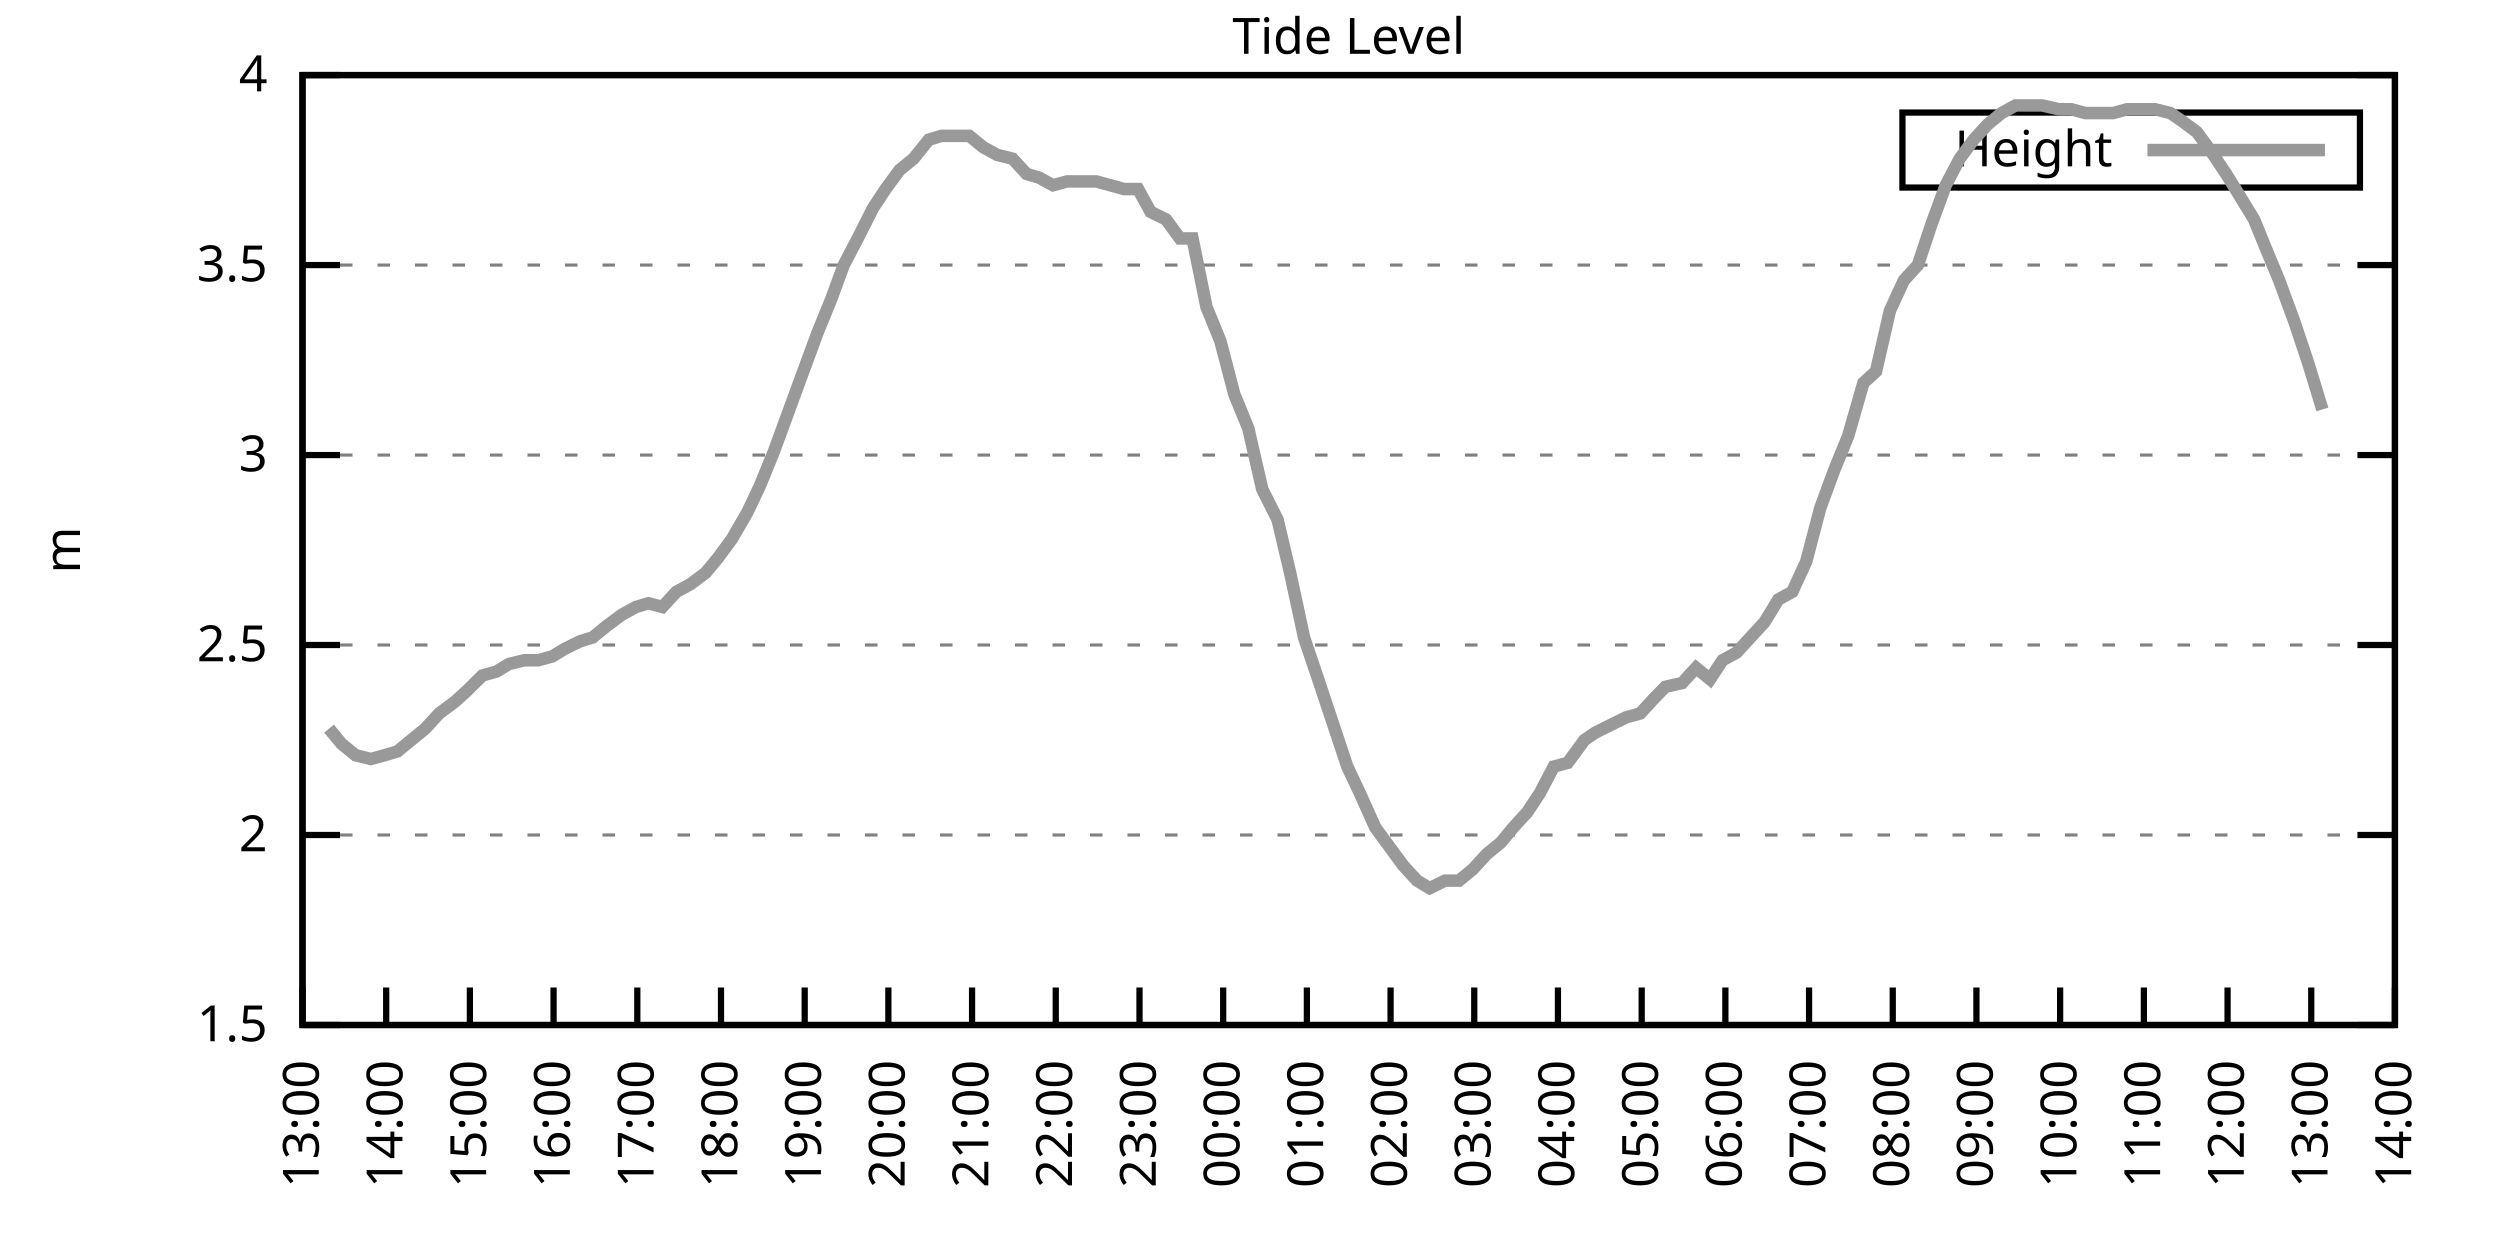
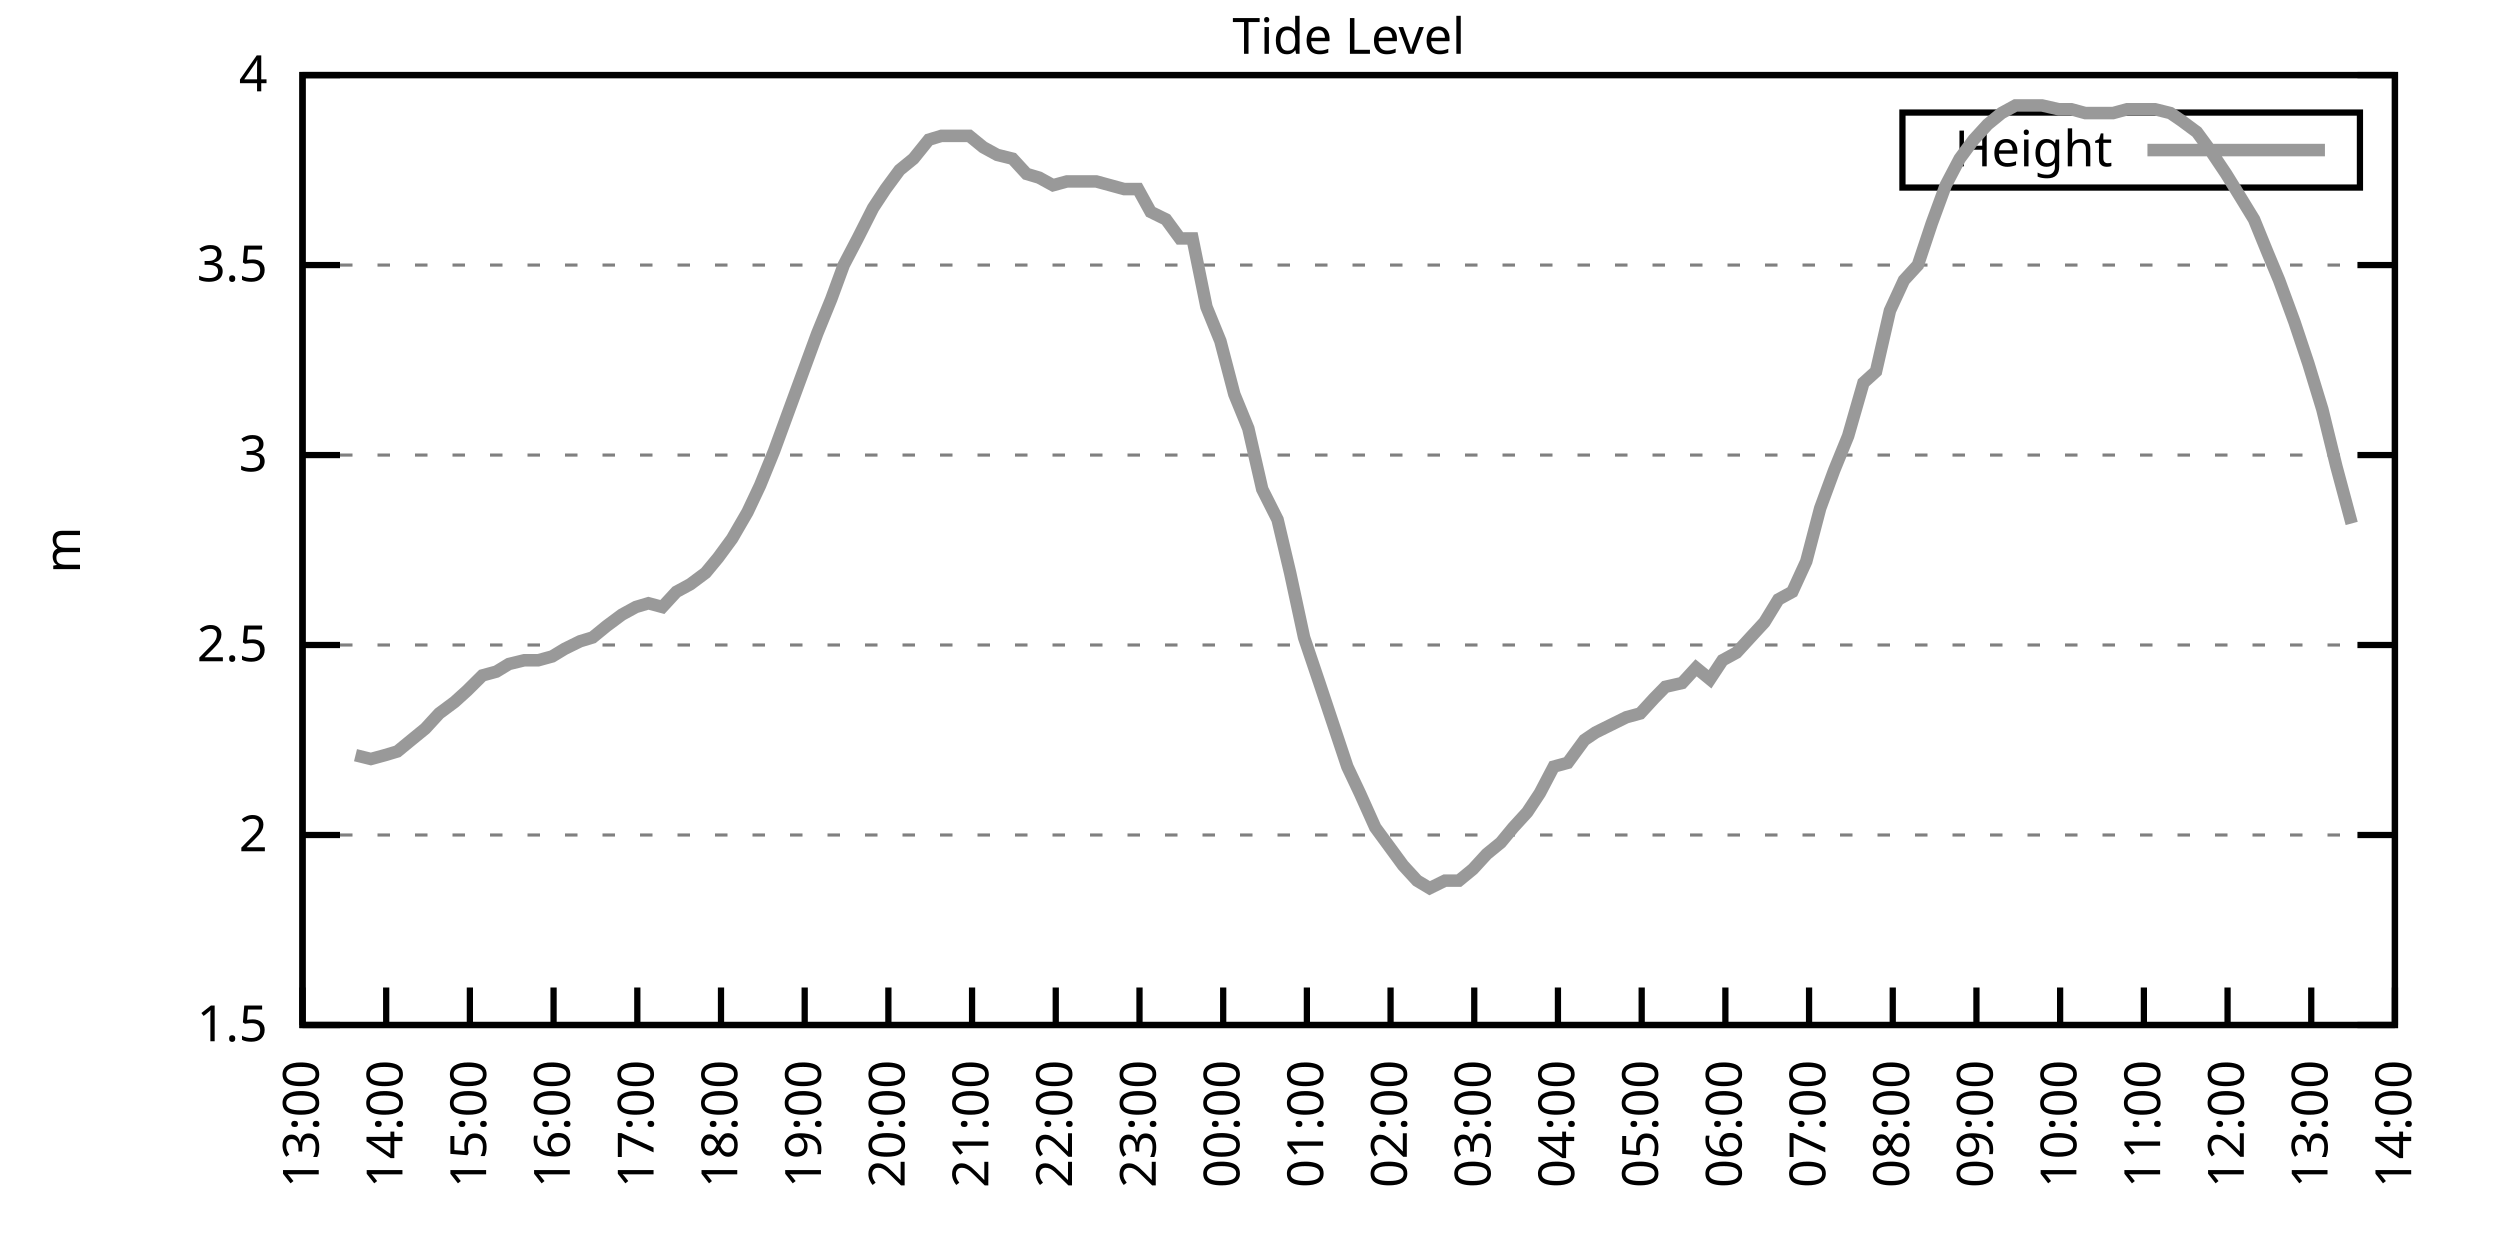
<svg xmlns="http://www.w3.org/2000/svg" xmlns:xlink="http://www.w3.org/1999/xlink" width="400" height="200" viewBox="0 0 400 200">
  <g id="gnuplot_canvas">
    <rect x="0" y="0" width="400" height="200" fill="none" />
    <defs>
      <circle id="gpDot" r="0.5" stroke-width="0.5" stroke="currentColor" />
      <path id="gpPt0" stroke-width="0.333" stroke="currentColor" d="M-1,0 h2 M0,-1 v2" />
      <path id="gpPt1" stroke-width="0.333" stroke="currentColor" d="M-1,-1 L1,1 M1,-1 L-1,1" />
      <path id="gpPt2" stroke-width="0.333" stroke="currentColor" d="M-1,0 L1,0 M0,-1 L0,1 M-1,-1 L1,1 M-1,1 L1,-1" />
      <rect id="gpPt3" stroke-width="0.333" stroke="currentColor" x="-1" y="-1" width="2" height="2" />
      <rect id="gpPt4" stroke-width="0.333" stroke="currentColor" fill="currentColor" x="-1" y="-1" width="2" height="2" />
      <circle id="gpPt5" stroke-width="0.333" stroke="currentColor" cx="0" cy="0" r="1" />
      <use xlink:href="#gpPt5" id="gpPt6" fill="currentColor" stroke="none" />
      <path id="gpPt7" stroke-width="0.333" stroke="currentColor" d="M0,-1.33 L-1.33,0.67 L1.33,0.67 z" />
      <use xlink:href="#gpPt7" id="gpPt8" fill="currentColor" stroke="none" />
      <use xlink:href="#gpPt7" id="gpPt9" stroke="currentColor" transform="rotate(180)" />
      <use xlink:href="#gpPt9" id="gpPt10" fill="currentColor" stroke="none" />
      <use xlink:href="#gpPt3" id="gpPt11" stroke="currentColor" transform="rotate(45)" />
      <use xlink:href="#gpPt11" id="gpPt12" fill="currentColor" stroke="none" />
      <path id="gpPt13" stroke-width="0.333" stroke="currentColor" d="M0,1.330 L1.265,0.411 L0.782,-1.067 L-0.782,-1.076 L-1.265,0.411 z" />
      <use xlink:href="#gpPt13" id="gpPt14" fill="currentColor" stroke="none" />
      <filter id="textbox" filterUnits="objectBoundingBox" x="0" y="0" height="1" width="1">
        <feFlood flood-color="white" flood-opacity="1" result="bgnd" />
        <feComposite in="SourceGraphic" in2="bgnd" operator="atop" />
      </filter>
      <filter id="greybox" filterUnits="objectBoundingBox" x="0" y="0" height="1" width="1">
        <feFlood flood-color="lightgrey" flood-opacity="1" result="grey" />
        <feComposite in="SourceGraphic" in2="grey" operator="atop" />
      </filter>
    </defs>
    <g fill="none" color="white" stroke="currentColor" stroke-width="1.00" stroke-linecap="butt" stroke-linejoin="miter">
</g>
    <g fill="none" color="black" stroke="currentColor" stroke-width="1.00" stroke-linecap="butt" stroke-linejoin="miter">
      <g stroke="none" shape-rendering="crispEdges">
        <polygon fill="rgb(255, 255, 255)" points="48.40,164.00 383.18,164.00 383.18,12.02 48.40,12.02 " />
      </g>
    </g>
    <g fill="none" color="black" stroke="currentColor" stroke-width="1.00" stroke-linecap="butt" stroke-linejoin="miter">
</g>
    <g fill="none" color="black" stroke="black" stroke-width="0.50" stroke-linecap="butt" stroke-linejoin="miter">
</g>
    <g fill="none" color="gray" stroke="currentColor" stroke-width="0.50" stroke-linecap="butt" stroke-linejoin="miter">
      <path stroke="gray" stroke-dasharray="2,4" class="gridline" d="M48.40,164.00 L383.19,164.00  " />
    </g>
    <g fill="none" color="gray" stroke="gray" stroke-width="1.00" stroke-linecap="butt" stroke-linejoin="miter">
</g>
    <g fill="none" color="black" stroke="currentColor" stroke-width="1.00" stroke-linecap="butt" stroke-linejoin="miter">
      <path stroke="black" d="M48.40,164.00 L54.40,164.00 M383.19,164.00 L377.19,164.00  " />
      <g transform="translate(42.80,166.60)" stroke="none" fill="black" font-family="Sans" font-size="8.00" text-anchor="end">
        <text>
          <tspan font-family="Sans"> 1.5</tspan>
        </text>
      </g>
    </g>
    <g fill="none" color="black" stroke="currentColor" stroke-width="1.00" stroke-linecap="butt" stroke-linejoin="miter">
</g>
    <g fill="none" color="black" stroke="black" stroke-width="0.50" stroke-linecap="butt" stroke-linejoin="miter">
</g>
    <g fill="none" color="gray" stroke="currentColor" stroke-width="0.50" stroke-linecap="butt" stroke-linejoin="miter">
      <path stroke="gray" stroke-dasharray="2,4" class="gridline" d="M48.40,133.60 L383.19,133.60  " />
    </g>
    <g fill="none" color="gray" stroke="gray" stroke-width="1.00" stroke-linecap="butt" stroke-linejoin="miter">
</g>
    <g fill="none" color="black" stroke="currentColor" stroke-width="1.00" stroke-linecap="butt" stroke-linejoin="miter">
      <path stroke="black" d="M48.40,133.60 L54.40,133.60 M383.19,133.60 L377.19,133.60  " />
      <g transform="translate(42.80,136.20)" stroke="none" fill="black" font-family="Sans" font-size="8.00" text-anchor="end">
        <text>
          <tspan font-family="Sans"> 2</tspan>
        </text>
      </g>
    </g>
    <g fill="none" color="black" stroke="currentColor" stroke-width="1.00" stroke-linecap="butt" stroke-linejoin="miter">
</g>
    <g fill="none" color="black" stroke="black" stroke-width="0.50" stroke-linecap="butt" stroke-linejoin="miter">
</g>
    <g fill="none" color="gray" stroke="currentColor" stroke-width="0.50" stroke-linecap="butt" stroke-linejoin="miter">
      <path stroke="gray" stroke-dasharray="2,4" class="gridline" d="M48.40,103.20 L383.19,103.20  " />
    </g>
    <g fill="none" color="gray" stroke="gray" stroke-width="1.00" stroke-linecap="butt" stroke-linejoin="miter">
</g>
    <g fill="none" color="black" stroke="currentColor" stroke-width="1.00" stroke-linecap="butt" stroke-linejoin="miter">
      <path stroke="black" d="M48.40,103.20 L54.40,103.20 M383.19,103.20 L377.19,103.20  " />
      <g transform="translate(42.80,105.80)" stroke="none" fill="black" font-family="Sans" font-size="8.00" text-anchor="end">
        <text>
          <tspan font-family="Sans"> 2.5</tspan>
        </text>
      </g>
    </g>
    <g fill="none" color="black" stroke="currentColor" stroke-width="1.00" stroke-linecap="butt" stroke-linejoin="miter">
</g>
    <g fill="none" color="black" stroke="black" stroke-width="0.50" stroke-linecap="butt" stroke-linejoin="miter">
</g>
    <g fill="none" color="gray" stroke="currentColor" stroke-width="0.50" stroke-linecap="butt" stroke-linejoin="miter">
      <path stroke="gray" stroke-dasharray="2,4" class="gridline" d="M48.40,72.81 L383.19,72.81  " />
    </g>
    <g fill="none" color="gray" stroke="gray" stroke-width="1.00" stroke-linecap="butt" stroke-linejoin="miter">
</g>
    <g fill="none" color="black" stroke="currentColor" stroke-width="1.00" stroke-linecap="butt" stroke-linejoin="miter">
      <path stroke="black" d="M48.40,72.81 L54.40,72.81 M383.19,72.81 L377.19,72.81  " />
      <g transform="translate(42.80,75.41)" stroke="none" fill="black" font-family="Sans" font-size="8.00" text-anchor="end">
        <text>
          <tspan font-family="Sans"> 3</tspan>
        </text>
      </g>
    </g>
    <g fill="none" color="black" stroke="currentColor" stroke-width="1.00" stroke-linecap="butt" stroke-linejoin="miter">
</g>
    <g fill="none" color="black" stroke="black" stroke-width="0.50" stroke-linecap="butt" stroke-linejoin="miter">
</g>
    <g fill="none" color="gray" stroke="currentColor" stroke-width="0.50" stroke-linecap="butt" stroke-linejoin="miter">
      <path stroke="gray" stroke-dasharray="2,4" class="gridline" d="M48.40,42.41 L383.19,42.41  " />
    </g>
    <g fill="none" color="gray" stroke="gray" stroke-width="1.00" stroke-linecap="butt" stroke-linejoin="miter">
</g>
    <g fill="none" color="black" stroke="currentColor" stroke-width="1.00" stroke-linecap="butt" stroke-linejoin="miter">
      <path stroke="black" d="M48.40,42.41 L54.40,42.41 M383.19,42.41 L377.19,42.41  " />
      <g transform="translate(42.80,45.01)" stroke="none" fill="black" font-family="Sans" font-size="8.00" text-anchor="end">
        <text>
          <tspan font-family="Sans"> 3.5</tspan>
        </text>
      </g>
    </g>
    <g fill="none" color="black" stroke="currentColor" stroke-width="1.00" stroke-linecap="butt" stroke-linejoin="miter">
</g>
    <g fill="none" color="black" stroke="black" stroke-width="0.50" stroke-linecap="butt" stroke-linejoin="miter">
</g>
    <g fill="none" color="gray" stroke="currentColor" stroke-width="0.50" stroke-linecap="butt" stroke-linejoin="miter">
      <path stroke="gray" stroke-dasharray="2,4" class="gridline" d="M48.40,12.01 L383.19,12.01  " />
    </g>
    <g fill="none" color="gray" stroke="gray" stroke-width="1.00" stroke-linecap="butt" stroke-linejoin="miter">
</g>
    <g fill="none" color="black" stroke="currentColor" stroke-width="1.00" stroke-linecap="butt" stroke-linejoin="miter">
      <path stroke="black" d="M48.40,12.01 L54.40,12.01 M383.19,12.01 L377.19,12.01  " />
      <g transform="translate(42.80,14.61)" stroke="none" fill="black" font-family="Sans" font-size="8.00" text-anchor="end">
        <text>
          <tspan font-family="Sans"> 4</tspan>
        </text>
      </g>
    </g>
    <g fill="none" color="black" stroke="currentColor" stroke-width="1.00" stroke-linecap="butt" stroke-linejoin="miter">
      <path stroke="black" d="M48.40,164.00 L48.40,158.00  " />
      <g transform="translate(51.00,169.60) rotate(270.00)" stroke="none" fill="black" font-family="Sans" font-size="8.00" text-anchor="end">
        <text>
          <tspan font-family="Sans">13:00</tspan>
        </text>
      </g>
    </g>
    <g fill="none" color="black" stroke="currentColor" stroke-width="1.00" stroke-linecap="butt" stroke-linejoin="miter">
      <path stroke="black" d="M61.79,164.00 L61.79,158.00  " />
      <g transform="translate(64.39,169.60) rotate(270.00)" stroke="none" fill="black" font-family="Sans" font-size="8.00" text-anchor="end">
        <text>
          <tspan font-family="Sans">14:00</tspan>
        </text>
      </g>
    </g>
    <g fill="none" color="black" stroke="currentColor" stroke-width="1.00" stroke-linecap="butt" stroke-linejoin="miter">
      <path stroke="black" d="M75.18,164.00 L75.18,158.00  " />
      <g transform="translate(77.78,169.60) rotate(270.00)" stroke="none" fill="black" font-family="Sans" font-size="8.00" text-anchor="end">
        <text>
          <tspan font-family="Sans">15:00</tspan>
        </text>
      </g>
    </g>
    <g fill="none" color="black" stroke="currentColor" stroke-width="1.00" stroke-linecap="butt" stroke-linejoin="miter">
      <path stroke="black" d="M88.57,164.00 L88.57,158.00  " />
      <g transform="translate(91.17,169.60) rotate(270.00)" stroke="none" fill="black" font-family="Sans" font-size="8.00" text-anchor="end">
        <text>
          <tspan font-family="Sans">16:00</tspan>
        </text>
      </g>
    </g>
    <g fill="none" color="black" stroke="currentColor" stroke-width="1.00" stroke-linecap="butt" stroke-linejoin="miter">
      <path stroke="black" d="M101.97,164.00 L101.97,158.00  " />
      <g transform="translate(104.57,169.60) rotate(270.00)" stroke="none" fill="black" font-family="Sans" font-size="8.00" text-anchor="end">
        <text>
          <tspan font-family="Sans">17:00</tspan>
        </text>
      </g>
    </g>
    <g fill="none" color="black" stroke="currentColor" stroke-width="1.00" stroke-linecap="butt" stroke-linejoin="miter">
      <path stroke="black" d="M115.36,164.00 L115.36,158.00  " />
      <g transform="translate(117.96,169.60) rotate(270.00)" stroke="none" fill="black" font-family="Sans" font-size="8.00" text-anchor="end">
        <text>
          <tspan font-family="Sans">18:00</tspan>
        </text>
      </g>
    </g>
    <g fill="none" color="black" stroke="currentColor" stroke-width="1.00" stroke-linecap="butt" stroke-linejoin="miter">
      <path stroke="black" d="M128.75,164.00 L128.75,158.00  " />
      <g transform="translate(131.35,169.60) rotate(270.00)" stroke="none" fill="black" font-family="Sans" font-size="8.00" text-anchor="end">
        <text>
          <tspan font-family="Sans">19:00</tspan>
        </text>
      </g>
    </g>
    <g fill="none" color="black" stroke="currentColor" stroke-width="1.00" stroke-linecap="butt" stroke-linejoin="miter">
      <path stroke="black" d="M142.14,164.00 L142.14,158.00  " />
      <g transform="translate(144.74,169.60) rotate(270.00)" stroke="none" fill="black" font-family="Sans" font-size="8.00" text-anchor="end">
        <text>
          <tspan font-family="Sans">20:00</tspan>
        </text>
      </g>
    </g>
    <g fill="none" color="black" stroke="currentColor" stroke-width="1.00" stroke-linecap="butt" stroke-linejoin="miter">
      <path stroke="black" d="M155.53,164.00 L155.53,158.00  " />
      <g transform="translate(158.13,169.60) rotate(270.00)" stroke="none" fill="black" font-family="Sans" font-size="8.00" text-anchor="end">
        <text>
          <tspan font-family="Sans">21:00</tspan>
        </text>
      </g>
    </g>
    <g fill="none" color="black" stroke="currentColor" stroke-width="1.00" stroke-linecap="butt" stroke-linejoin="miter">
      <path stroke="black" d="M168.92,164.00 L168.92,158.00  " />
      <g transform="translate(171.52,169.60) rotate(270.00)" stroke="none" fill="black" font-family="Sans" font-size="8.00" text-anchor="end">
        <text>
          <tspan font-family="Sans">22:00</tspan>
        </text>
      </g>
    </g>
    <g fill="none" color="black" stroke="currentColor" stroke-width="1.00" stroke-linecap="butt" stroke-linejoin="miter">
      <path stroke="black" d="M182.32,164.00 L182.32,158.00  " />
      <g transform="translate(184.92,169.60) rotate(270.00)" stroke="none" fill="black" font-family="Sans" font-size="8.00" text-anchor="end">
        <text>
          <tspan font-family="Sans">23:00</tspan>
        </text>
      </g>
    </g>
    <g fill="none" color="black" stroke="currentColor" stroke-width="1.00" stroke-linecap="butt" stroke-linejoin="miter">
      <path stroke="black" d="M195.71,164.00 L195.71,158.00  " />
      <g transform="translate(198.31,169.60) rotate(270.00)" stroke="none" fill="black" font-family="Sans" font-size="8.00" text-anchor="end">
        <text>
          <tspan font-family="Sans">00:00</tspan>
        </text>
      </g>
    </g>
    <g fill="none" color="black" stroke="currentColor" stroke-width="1.00" stroke-linecap="butt" stroke-linejoin="miter">
      <path stroke="black" d="M209.10,164.00 L209.10,158.00  " />
      <g transform="translate(211.70,169.60) rotate(270.00)" stroke="none" fill="black" font-family="Sans" font-size="8.00" text-anchor="end">
        <text>
          <tspan font-family="Sans">01:00</tspan>
        </text>
      </g>
    </g>
    <g fill="none" color="black" stroke="currentColor" stroke-width="1.00" stroke-linecap="butt" stroke-linejoin="miter">
      <path stroke="black" d="M222.49,164.00 L222.49,158.00  " />
      <g transform="translate(225.09,169.60) rotate(270.00)" stroke="none" fill="black" font-family="Sans" font-size="8.00" text-anchor="end">
        <text>
          <tspan font-family="Sans">02:00</tspan>
        </text>
      </g>
    </g>
    <g fill="none" color="black" stroke="currentColor" stroke-width="1.00" stroke-linecap="butt" stroke-linejoin="miter">
      <path stroke="black" d="M235.88,164.00 L235.88,158.00  " />
      <g transform="translate(238.48,169.60) rotate(270.00)" stroke="none" fill="black" font-family="Sans" font-size="8.00" text-anchor="end">
        <text>
          <tspan font-family="Sans">03:00</tspan>
        </text>
      </g>
    </g>
    <g fill="none" color="black" stroke="currentColor" stroke-width="1.00" stroke-linecap="butt" stroke-linejoin="miter">
      <path stroke="black" d="M249.27,164.00 L249.27,158.00  " />
      <g transform="translate(251.87,169.60) rotate(270.00)" stroke="none" fill="black" font-family="Sans" font-size="8.00" text-anchor="end">
        <text>
          <tspan font-family="Sans">04:00</tspan>
        </text>
      </g>
    </g>
    <g fill="none" color="black" stroke="currentColor" stroke-width="1.00" stroke-linecap="butt" stroke-linejoin="miter">
      <path stroke="black" d="M262.67,164.00 L262.67,158.00  " />
      <g transform="translate(265.27,169.60) rotate(270.00)" stroke="none" fill="black" font-family="Sans" font-size="8.00" text-anchor="end">
        <text>
          <tspan font-family="Sans">05:00</tspan>
        </text>
      </g>
    </g>
    <g fill="none" color="black" stroke="currentColor" stroke-width="1.00" stroke-linecap="butt" stroke-linejoin="miter">
      <path stroke="black" d="M276.06,164.00 L276.06,158.00  " />
      <g transform="translate(278.66,169.60) rotate(270.00)" stroke="none" fill="black" font-family="Sans" font-size="8.00" text-anchor="end">
        <text>
          <tspan font-family="Sans">06:00</tspan>
        </text>
      </g>
    </g>
    <g fill="none" color="black" stroke="currentColor" stroke-width="1.00" stroke-linecap="butt" stroke-linejoin="miter">
      <path stroke="black" d="M289.45,164.00 L289.45,158.00  " />
      <g transform="translate(292.05,169.60) rotate(270.00)" stroke="none" fill="black" font-family="Sans" font-size="8.00" text-anchor="end">
        <text>
          <tspan font-family="Sans">07:00</tspan>
        </text>
      </g>
    </g>
    <g fill="none" color="black" stroke="currentColor" stroke-width="1.00" stroke-linecap="butt" stroke-linejoin="miter">
      <path stroke="black" d="M302.84,164.00 L302.84,158.00  " />
      <g transform="translate(305.44,169.60) rotate(270.00)" stroke="none" fill="black" font-family="Sans" font-size="8.00" text-anchor="end">
        <text>
          <tspan font-family="Sans">08:00</tspan>
        </text>
      </g>
    </g>
    <g fill="none" color="black" stroke="currentColor" stroke-width="1.00" stroke-linecap="butt" stroke-linejoin="miter">
      <path stroke="black" d="M316.23,164.00 L316.23,158.00  " />
      <g transform="translate(318.83,169.60) rotate(270.00)" stroke="none" fill="black" font-family="Sans" font-size="8.00" text-anchor="end">
        <text>
          <tspan font-family="Sans">09:00</tspan>
        </text>
      </g>
    </g>
    <g fill="none" color="black" stroke="currentColor" stroke-width="1.00" stroke-linecap="butt" stroke-linejoin="miter">
      <path stroke="black" d="M329.62,164.00 L329.62,158.00  " />
      <g transform="translate(332.22,169.60) rotate(270.00)" stroke="none" fill="black" font-family="Sans" font-size="8.00" text-anchor="end">
        <text>
          <tspan font-family="Sans">10:00</tspan>
        </text>
      </g>
    </g>
    <g fill="none" color="black" stroke="currentColor" stroke-width="1.00" stroke-linecap="butt" stroke-linejoin="miter">
      <path stroke="black" d="M343.02,164.00 L343.02,158.00  " />
      <g transform="translate(345.62,169.60) rotate(270.00)" stroke="none" fill="black" font-family="Sans" font-size="8.00" text-anchor="end">
        <text>
          <tspan font-family="Sans">11:00</tspan>
        </text>
      </g>
    </g>
    <g fill="none" color="black" stroke="currentColor" stroke-width="1.00" stroke-linecap="butt" stroke-linejoin="miter">
      <path stroke="black" d="M356.41,164.00 L356.41,158.00  " />
      <g transform="translate(359.01,169.60) rotate(270.00)" stroke="none" fill="black" font-family="Sans" font-size="8.00" text-anchor="end">
        <text>
          <tspan font-family="Sans">12:00</tspan>
        </text>
      </g>
    </g>
    <g fill="none" color="black" stroke="currentColor" stroke-width="1.00" stroke-linecap="butt" stroke-linejoin="miter">
      <path stroke="black" d="M369.80,164.00 L369.80,158.00  " />
      <g transform="translate(372.40,169.60) rotate(270.00)" stroke="none" fill="black" font-family="Sans" font-size="8.00" text-anchor="end">
        <text>
          <tspan font-family="Sans">13:00</tspan>
        </text>
      </g>
    </g>
    <g fill="none" color="black" stroke="currentColor" stroke-width="1.00" stroke-linecap="butt" stroke-linejoin="miter">
      <path stroke="black" d="M383.19,164.00 L383.19,158.00  " />
      <g transform="translate(385.79,169.60) rotate(270.00)" stroke="none" fill="black" font-family="Sans" font-size="8.00" text-anchor="end">
        <text>
          <tspan font-family="Sans">14:00</tspan>
        </text>
      </g>
    </g>
    <g fill="none" color="black" stroke="currentColor" stroke-width="1.00" stroke-linecap="butt" stroke-linejoin="miter">
</g>
    <g fill="none" color="black" stroke="currentColor" stroke-width="1.00" stroke-linecap="butt" stroke-linejoin="miter">
      <path stroke="black" d="M48.40,12.01 L48.40,164.00 L383.19,164.00 L383.19,12.01 L48.40,12.01 Z  " />
    </g>
    <g fill="none" color="black" stroke="currentColor" stroke-width="1.00" stroke-linecap="butt" stroke-linejoin="miter">
</g>
    <g fill="none" color="black" stroke="currentColor" stroke-width="1.00" stroke-linecap="butt" stroke-linejoin="miter">
      <path stroke="black" d="M304.39,30.01 L304.39,18.01 L377.59,18.01 L377.59,30.01 L304.39,30.01 Z  " />
    </g>
    <g id="Tide_level_plot_1">
      <g fill="none" color="white" stroke="black" stroke-width="2.00" stroke-linecap="butt" stroke-linejoin="miter">
</g>
      <g fill="none" color="black" stroke="currentColor" stroke-width="2.00" stroke-linecap="butt" stroke-linejoin="miter">
        <g transform="translate(337.99,26.61)" stroke="none" fill="black" font-family="Sans" font-size="8.00" text-anchor="end">
          <text>
            <tspan font-family="Sans">Height</tspan>
          </text>
        </g>
      </g>
      <g fill="none" color="black" stroke="currentColor" stroke-width="2.00" stroke-linecap="butt" stroke-linejoin="miter">
-         <path stroke="rgb(153, 153, 153)" d="M343.59,24.01 L371.99,24.01 M52.64,116.58 L54.65,119.01 L56.88,120.83 L59.34,121.44 L61.57,120.83 L63.58,120.23   L65.81,118.40 L68.04,116.58 L70.27,114.15 L72.73,112.32 L74.74,110.50 L77.19,108.07 L79.42,107.46 L81.43,106.24   L83.89,105.64 L86.12,105.64 L88.35,105.03 L90.36,103.81 L92.82,102.60 L94.82,101.99 L97.06,100.16 L99.51,98.34   L101.74,97.12 L103.75,96.52 L105.98,97.12 L108.22,94.69 L110.45,93.48 L112.90,91.65 L114.91,89.22 L117.14,86.18   L119.60,81.93 L121.61,77.67 L123.84,72.20 L126.29,65.51 L128.30,60.04 L130.76,53.35 L132.99,47.88 L135.00,42.41   L137.23,38.15 L139.69,33.29 L141.69,30.25 L143.93,27.21 L146.16,25.39 L148.61,22.35 L150.62,21.74 L152.85,21.74   L155.09,21.74 L157.32,23.56 L159.55,24.78 L162.01,25.39 L164.24,27.82 L166.25,28.42 L168.48,29.64 L170.71,29.03   L172.94,29.03 L175.40,29.03 L177.63,29.64 L179.86,30.25 L182.09,30.25 L184.10,33.90 L186.56,35.11 L188.79,38.15   L190.80,38.15 L193.03,49.10 L195.26,54.57 L197.49,63.08 L199.73,68.55 L201.96,78.28 L204.41,83.14 L206.42,91.65   L208.65,101.99 L211.11,109.28 L213.34,115.97 L215.57,122.66 L217.58,126.91 L220.04,132.39 L222.27,135.43 L224.50,138.47   L226.73,140.90 L228.74,142.11 L231.20,140.90 L233.43,140.90 L235.66,139.07 L237.89,136.64 L240.12,134.82 L242.13,132.39   L244.36,129.95 L246.37,126.91 L248.60,122.66 L250.84,122.05 L253.51,118.40 L255.30,117.19 L257.76,115.97 L260.21,114.76   L262.44,114.15 L264.67,111.72 L266.46,109.89 L269.14,109.28 L271.37,106.85 L273.60,108.68 L275.61,105.64 L277.84,104.42   L280.07,101.99 L282.31,99.56 L284.54,95.91 L286.77,94.69 L289.00,89.83 L291.23,81.32 L293.47,75.24 L295.70,69.77   L298.15,61.25 L300.16,59.43 L302.39,49.70 L304.63,44.84 L306.86,42.41 L309.09,35.72 L311.32,29.64 L313.55,25.39   L315.79,22.35 L318.02,19.91 L320.25,18.09 L322.48,16.87 L324.71,16.87 L326.72,16.87 L329.40,17.48 L331.41,17.48   L333.64,18.09 L335.65,18.09 L338.10,18.09 L340.34,17.48 L342.57,17.48 L344.80,17.48 L347.26,18.09 L349.04,19.31   L351.50,21.13 L353.73,24.17 L356.18,27.82 L358.42,31.46 L360.65,35.11 L362.88,40.58 L364.66,44.84 L367.12,51.53   L369.35,58.21 L371.58,65.51  " />
+         <path stroke="rgb(153, 153, 153)" d="M343.59,24.01 L371.99,24.01 M56.88,120.83 L59.34,121.44 L61.57,120.83 L63.58,120.23 L65.81,118.40 L68.04,116.58   L70.27,114.15 L72.73,112.32 L74.74,110.50 L77.19,108.07 L79.42,107.46 L81.43,106.24 L83.89,105.64 L86.12,105.64   L88.35,105.03 L90.36,103.81 L92.82,102.60 L94.82,101.99 L97.06,100.16 L99.51,98.34 L101.74,97.12 L103.75,96.52   L105.98,97.12 L108.22,94.69 L110.45,93.48 L112.90,91.65 L114.91,89.22 L117.14,86.18 L119.60,81.93 L121.61,77.67   L123.84,72.20 L126.29,65.51 L128.30,60.04 L130.76,53.35 L132.99,47.88 L135.00,42.41 L137.23,38.15 L139.69,33.29   L141.69,30.25 L143.93,27.21 L146.16,25.39 L148.61,22.35 L150.62,21.74 L152.85,21.74 L155.09,21.74 L157.32,23.56   L159.55,24.78 L162.01,25.39 L164.24,27.82 L166.25,28.42 L168.48,29.64 L170.71,29.03 L172.94,29.03 L175.40,29.03   L177.63,29.64 L179.86,30.25 L182.09,30.25 L184.10,33.90 L186.56,35.11 L188.79,38.15 L190.80,38.15 L193.03,49.10   L195.26,54.57 L197.49,63.08 L199.73,68.55 L201.96,78.28 L204.41,83.14 L206.42,91.65 L208.65,101.99 L211.11,109.28   L213.34,115.97 L215.57,122.66 L217.58,126.91 L220.04,132.39 L222.27,135.43 L224.50,138.47 L226.73,140.90 L228.74,142.11   L231.20,140.90 L233.43,140.90 L235.66,139.07 L237.89,136.64 L240.12,134.82 L242.13,132.39 L244.36,129.95 L246.37,126.91   L248.60,122.66 L250.84,122.05 L253.51,118.40 L255.30,117.19 L257.76,115.97 L260.21,114.76 L262.44,114.15 L264.67,111.72   L266.46,109.89 L269.14,109.28 L271.37,106.85 L273.60,108.68 L275.61,105.64 L277.84,104.42 L280.07,101.99 L282.31,99.56   L284.54,95.91 L286.77,94.69 L289.00,89.83 L291.23,81.32 L293.47,75.24 L295.70,69.77 L298.15,61.25 L300.16,59.43   L302.39,49.70 L304.63,44.84 L306.86,42.41 L309.09,35.72 L311.32,29.64 L313.55,25.39 L315.79,22.35 L318.02,19.91   L320.25,18.09 L322.48,16.87 L324.71,16.87 L326.72,16.87 L329.40,17.48 L331.41,17.48 L333.64,18.09 L335.65,18.09   L338.10,18.09 L340.34,17.48 L342.57,17.48 L344.80,17.48 L347.26,18.09 L349.04,19.31 L351.50,21.13 L353.73,24.17   L356.18,27.82 L358.42,31.46 L360.65,35.11 L362.88,40.58 L364.66,44.84 L367.12,51.53 L369.35,58.21 L371.58,65.51   L373.82,74.63 L376.27,83.75  " />
      </g>
    </g>
    <g fill="none" color="black" stroke="currentColor" stroke-width="2.00" stroke-linecap="butt" stroke-linejoin="miter">
</g>
    <g fill="none" color="black" stroke="black" stroke-width="1.00" stroke-linecap="butt" stroke-linejoin="miter">
</g>
    <g fill="none" color="black" stroke="currentColor" stroke-width="1.00" stroke-linecap="butt" stroke-linejoin="miter">
      <path stroke="black" d="M48.40,12.01 L48.40,164.00 L383.19,164.00 L383.19,12.01 L48.40,12.01 Z  " />
      <g transform="translate(12.80,88.01) rotate(270.00)" stroke="none" fill="black" font-family="Sans" font-size="8.00" text-anchor="middle">
        <text>
          <tspan font-family="Sans">m</tspan>
        </text>
      </g>
    </g>
    <g fill="none" color="black" stroke="currentColor" stroke-width="1.00" stroke-linecap="butt" stroke-linejoin="miter">
</g>
    <g fill="none" color="black" stroke="currentColor" stroke-width="1.00" stroke-linecap="butt" stroke-linejoin="miter">
      <g transform="translate(215.79,8.61)" stroke="none" fill="black" font-family="Sans" font-size="8.00" text-anchor="middle">
        <text>
          <tspan font-family="Sans">Tide Level</tspan>
        </text>
      </g>
    </g>
    <g fill="none" color="black" stroke="currentColor" stroke-width="1.00" stroke-linecap="butt" stroke-linejoin="miter">
</g>
  </g>
</svg>
